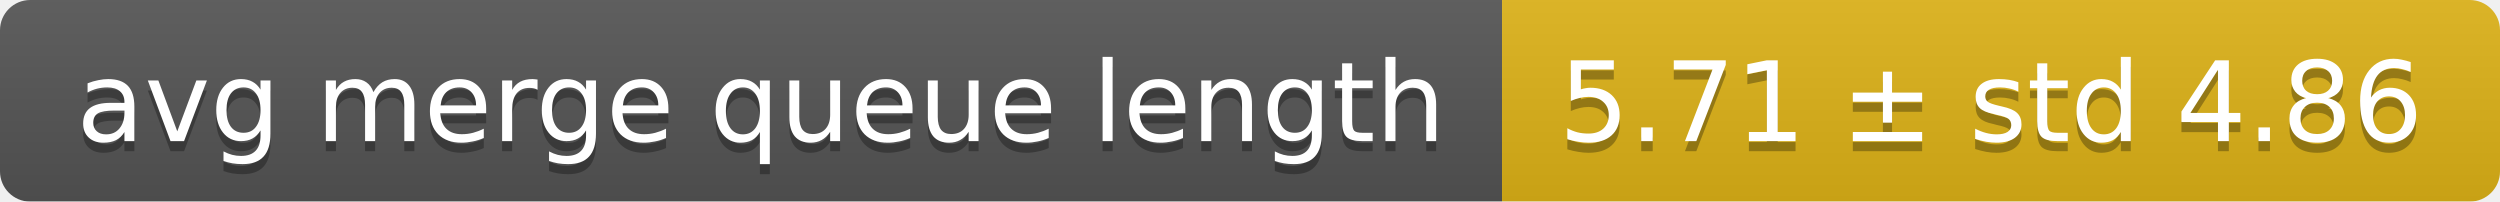
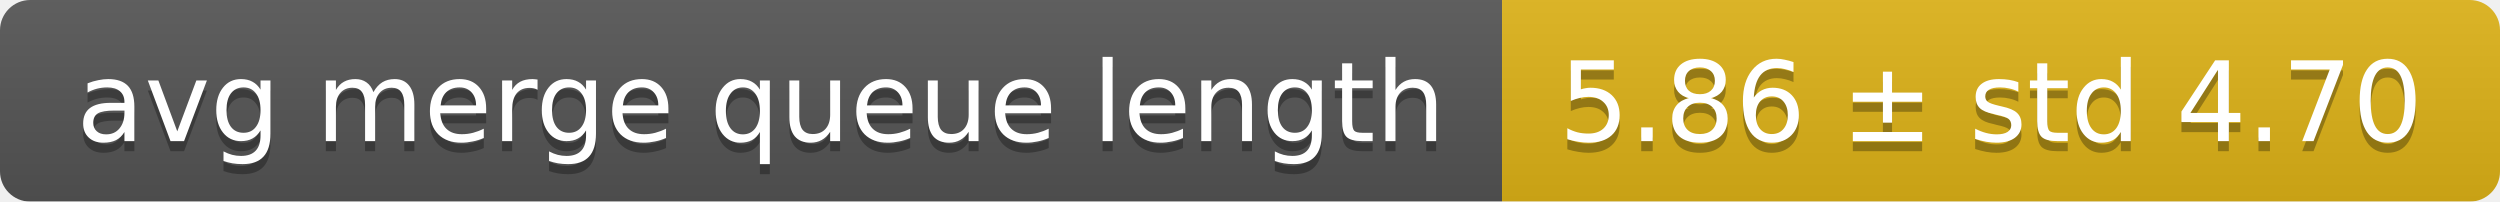
<svg xmlns="http://www.w3.org/2000/svg" width="248" height="20">
  <linearGradient id="smooth" x2="0" y2="100%">
    <stop offset="0" stop-color="#bbb" stop-opacity=".1" />
    <stop offset="1" stop-opacity=".1" />
  </linearGradient>
  <mask id="round">
    <rect width="248" height="20" rx="3" fill="#fff" />
  </mask>
  <g mask="url(#round)">
    <rect width="149" height="20" fill="#555" />
    <rect x="149" width="99" height="20" fill="#dfb317" />
    <rect width="248" height="20" fill="url(#smooth)" />
  </g>
  <g fill="#fff" text-anchor="middle" font-family="DejaVu Sans,Verdana,Geneva,sans-serif" font-size="11">
    <text x="75.5" y="15" fill="#010101" fill-opacity=".3">avg merge queue length</text>
    <text x="75.5" y="14">avg merge queue length</text>
-     <text x="197.5" y="15" fill="#010101" fill-opacity=".3">5.71 ± std 4.86</text>
-     <text x="197.5" y="14">5.71 ± std 4.86</text>
+     <text x="197.5" y="15" fill="#010101" fill-opacity=".3">5.86 ± std 4.70</text>
+     <text x="197.5" y="14">5.86 ± std 4.70</text>
  </g>
</svg>
